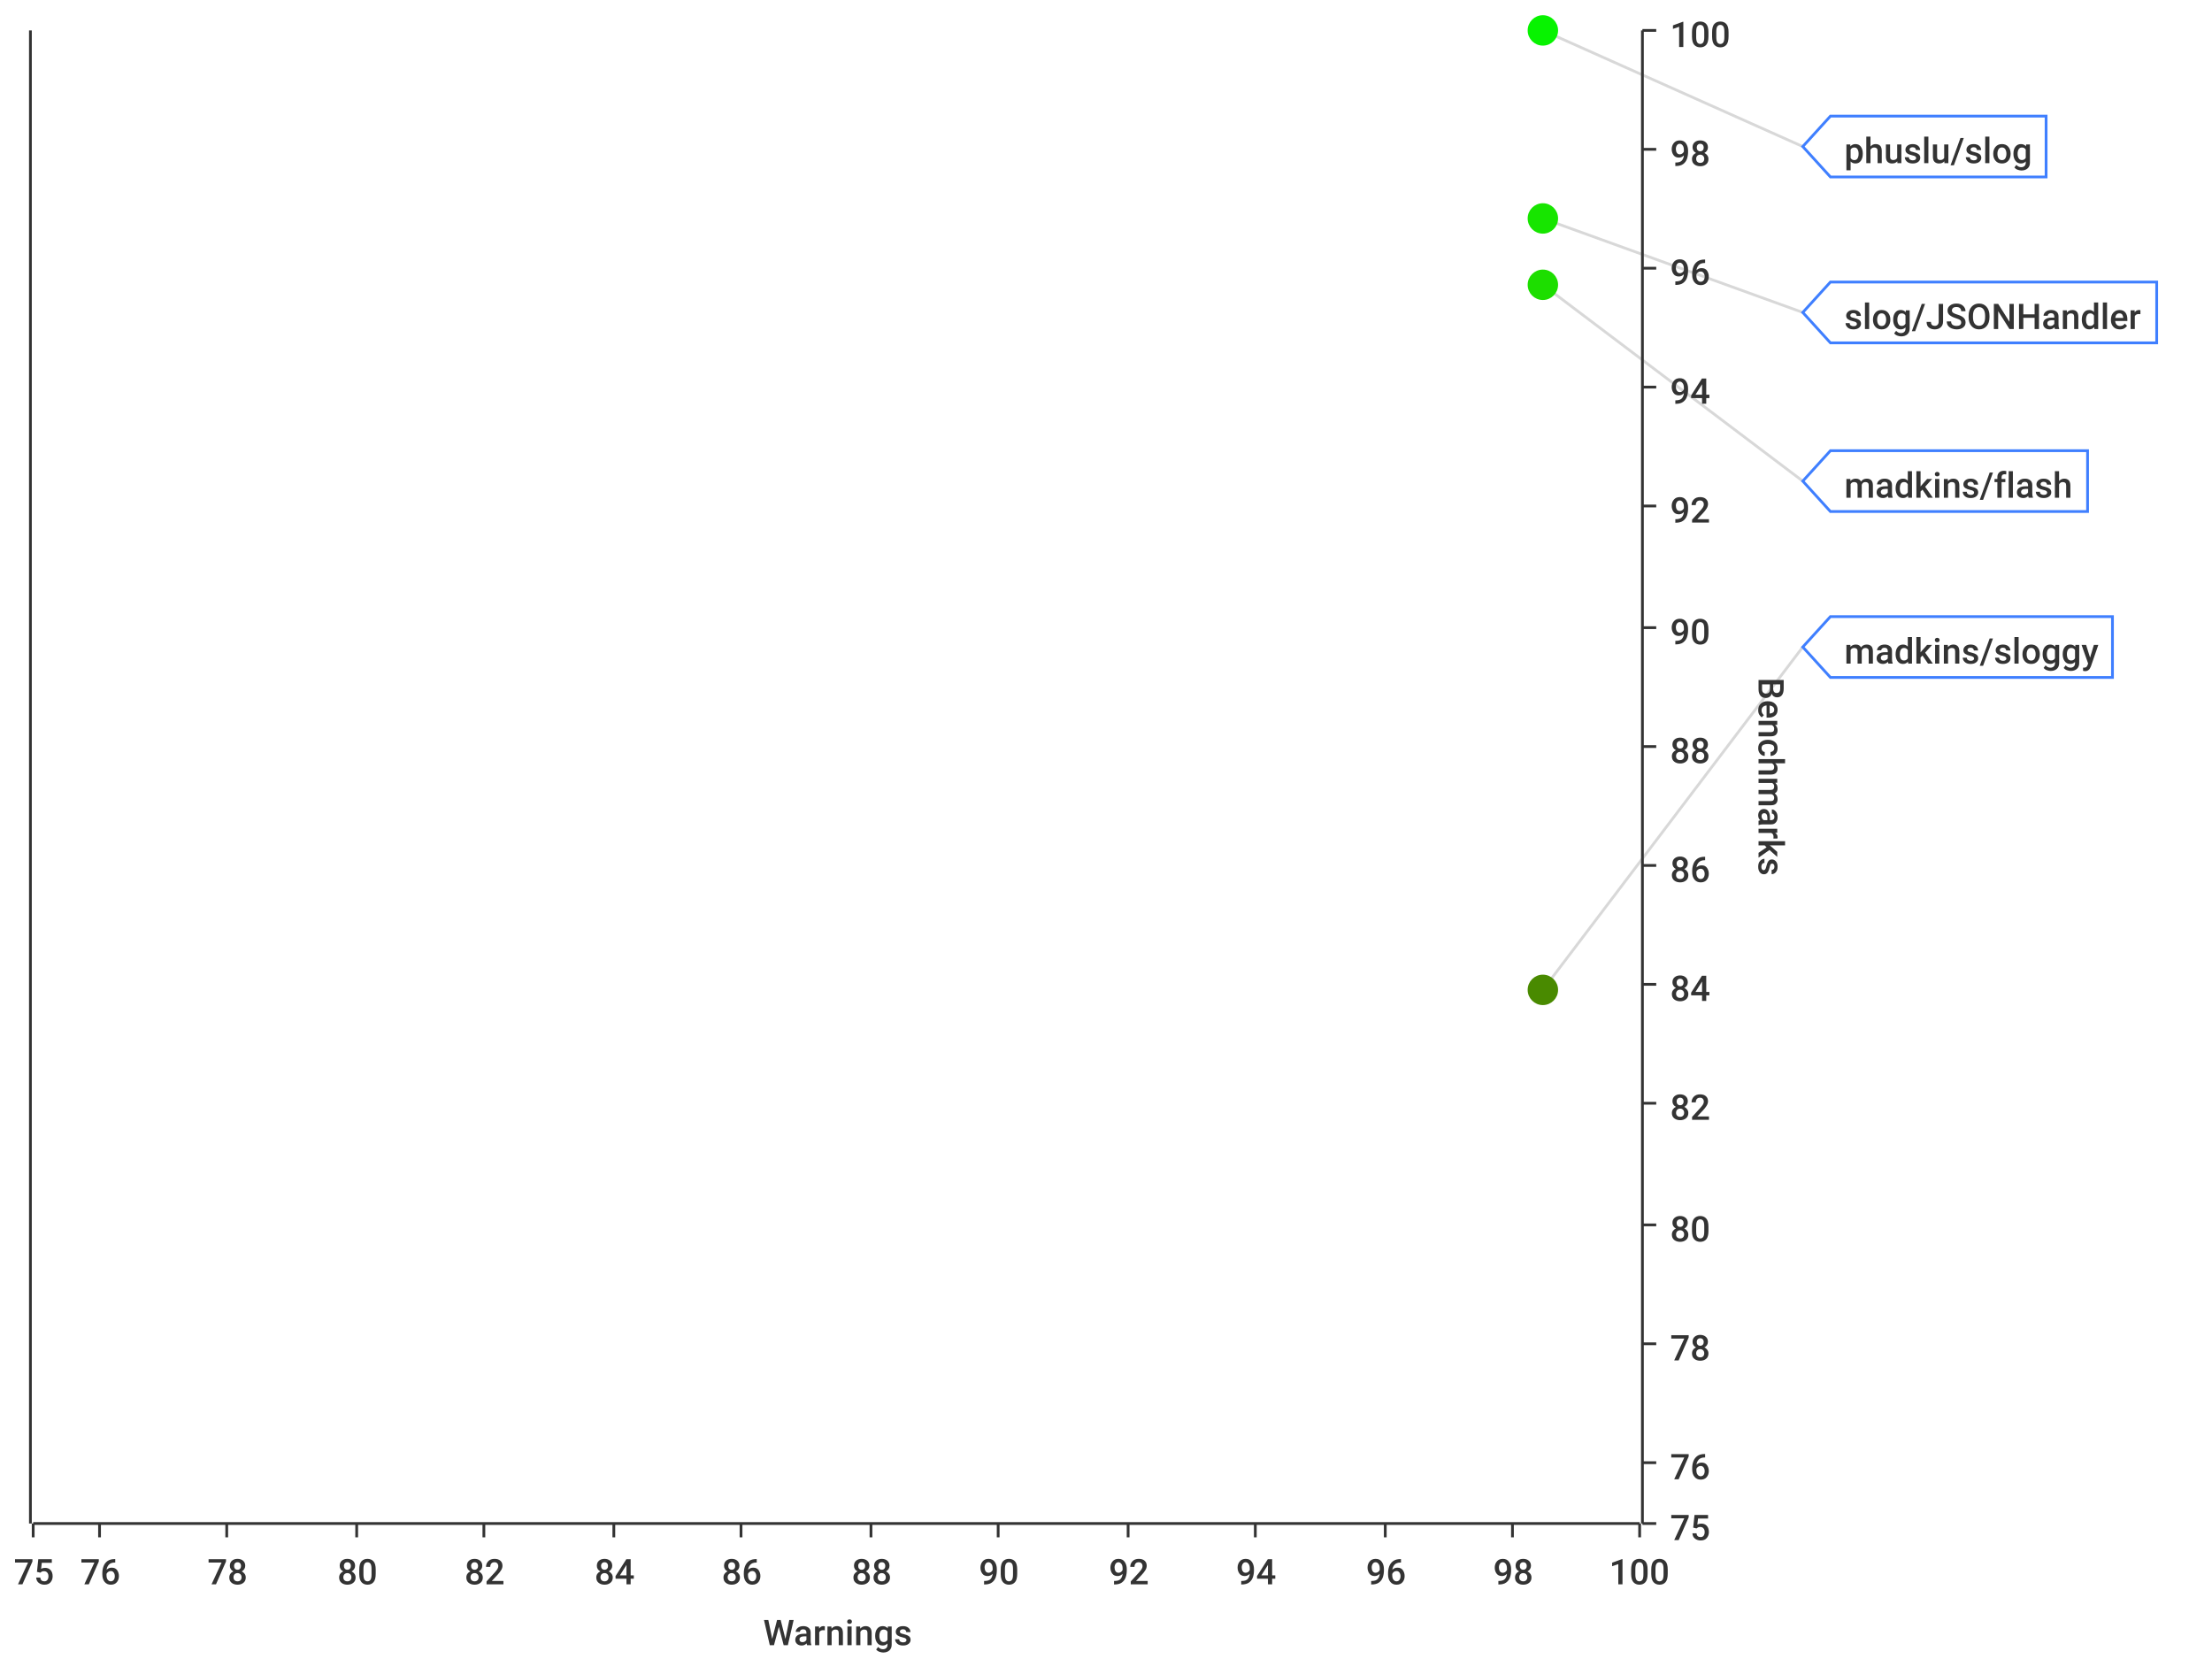
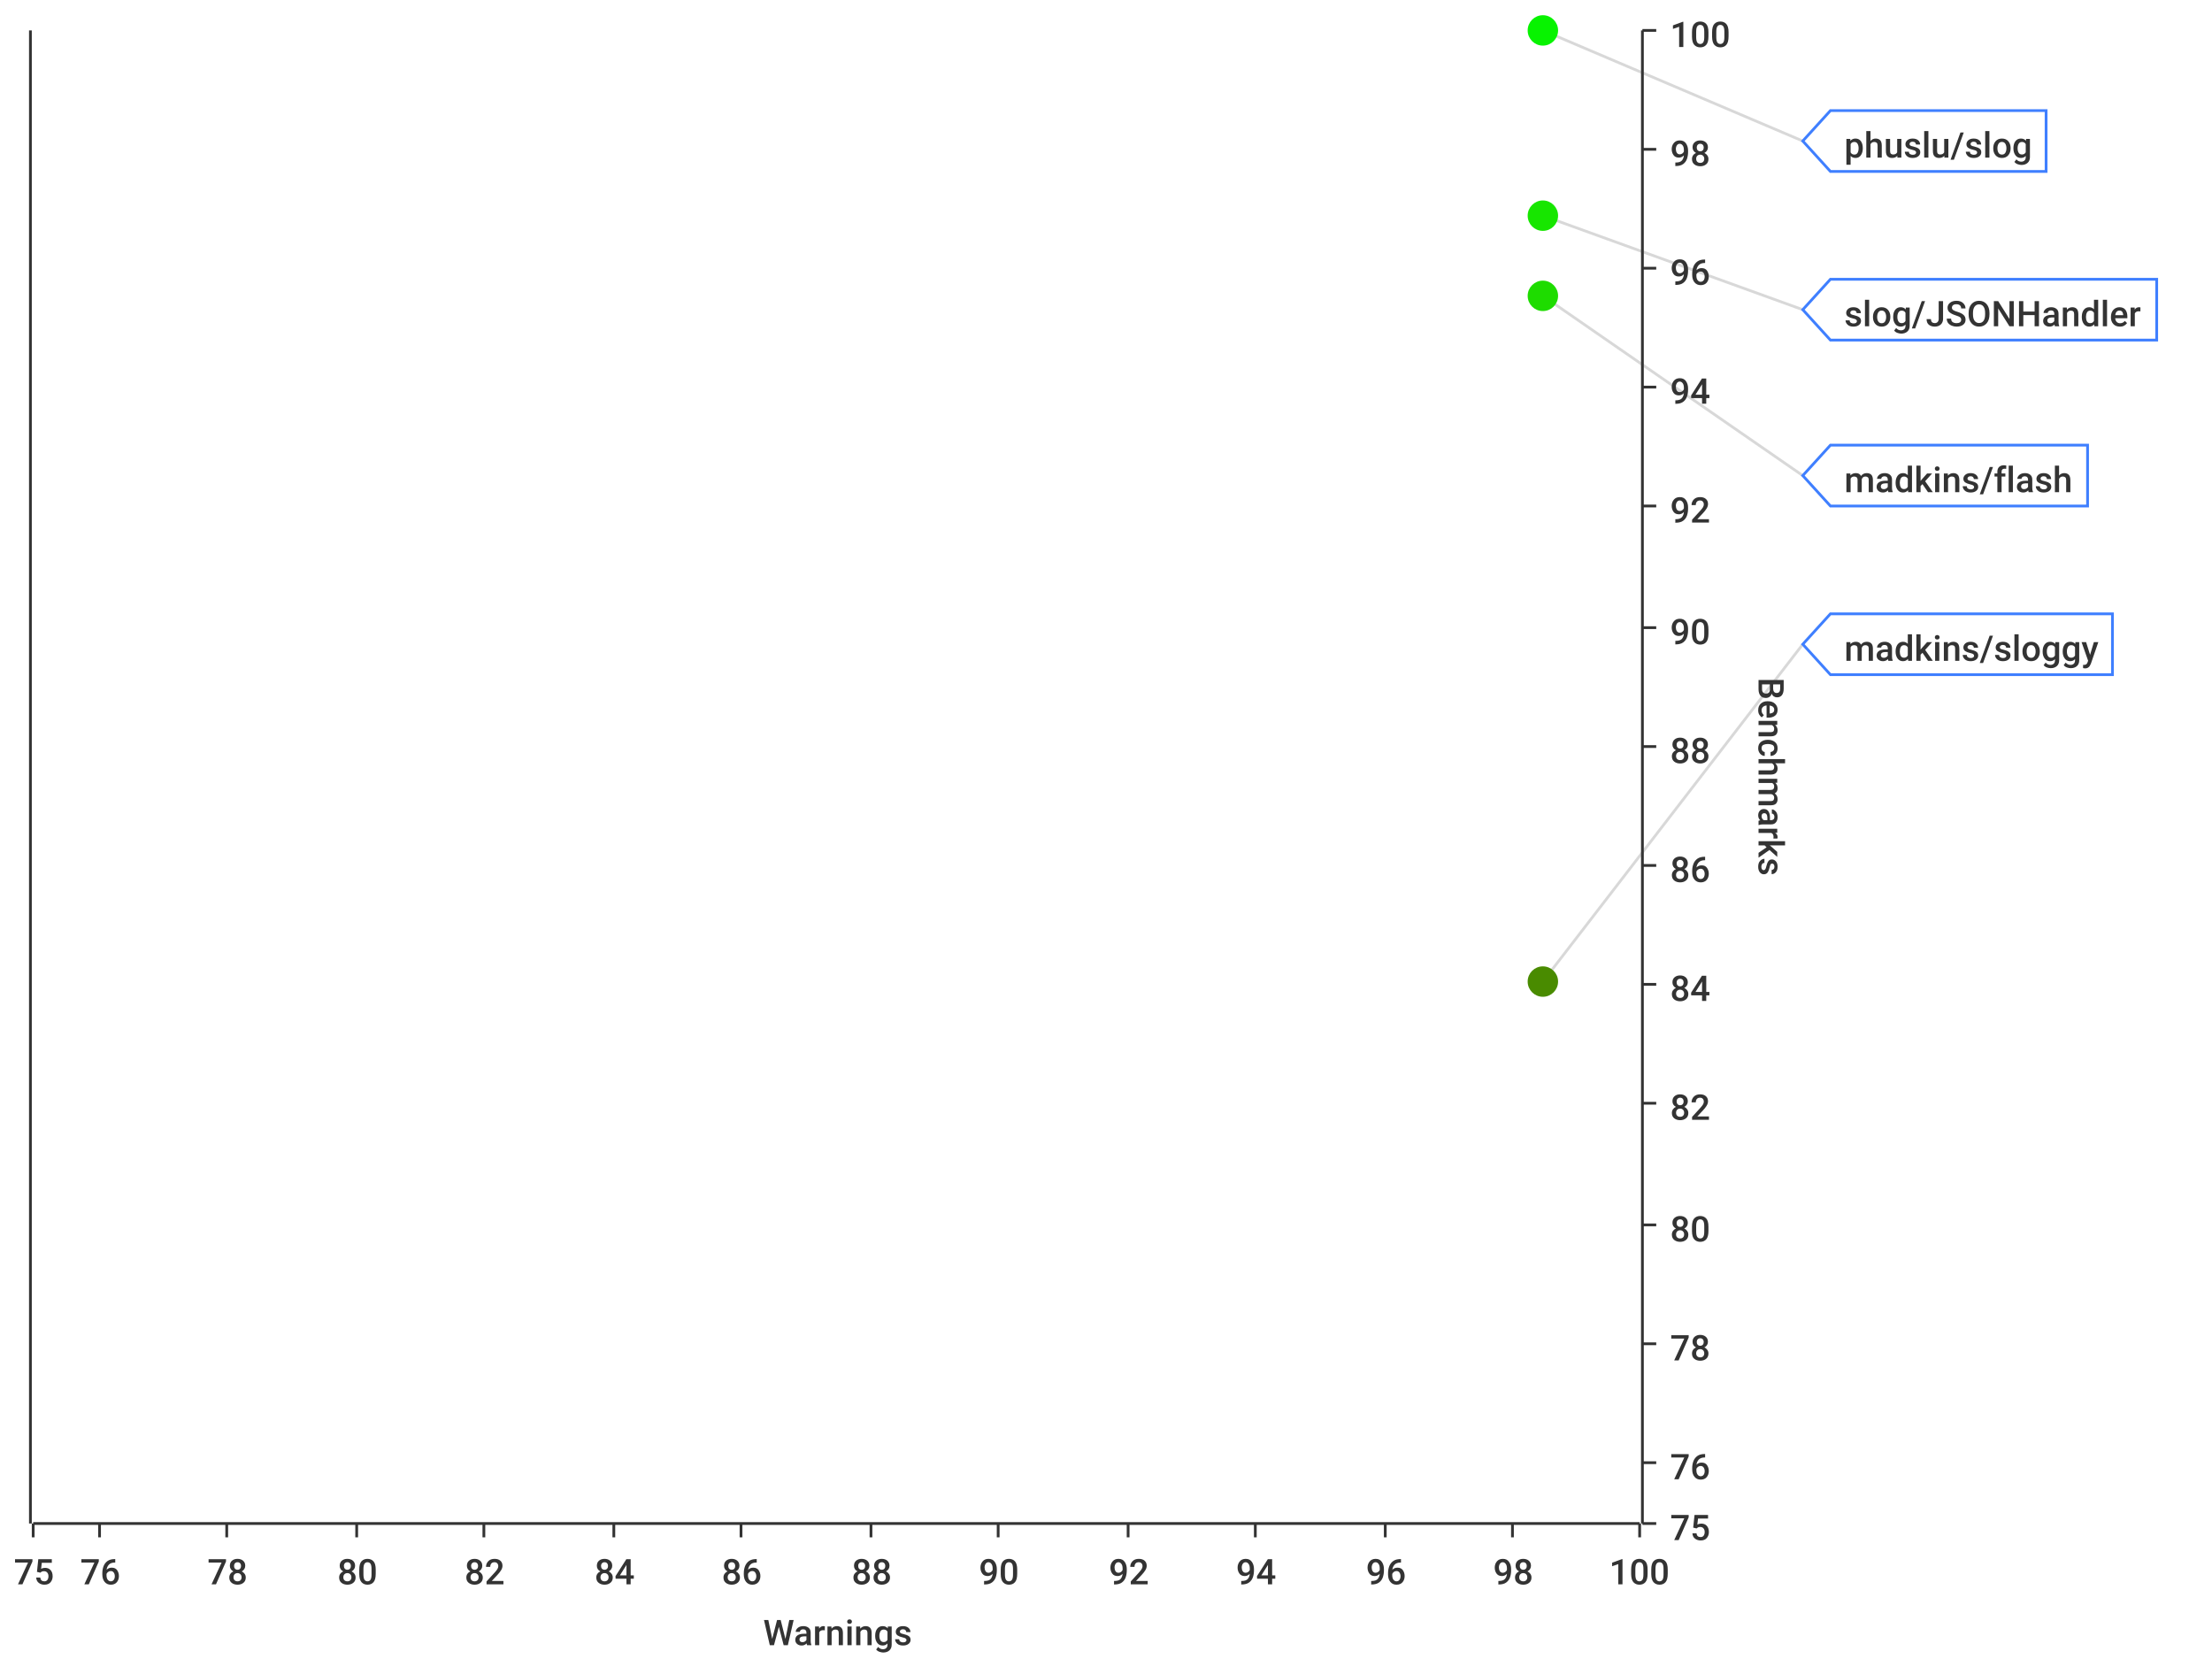
<svg xmlns="http://www.w3.org/2000/svg" width="800" height="600">\n<path d="M 0 0 L 800 0 L 800 600 L 0 600 L 0 0" style="stroke-width:0;stroke:rgba(255,255,255,1.0);fill:rgba(255,255,255,1.0)" />
  <path d="M 12 11 L 593 11 L 593 551 L 12 551 L 12 11" style="stroke-width:0;stroke:rgba(255,255,255,1.0);fill:rgba(255,255,255,1.0)" />
  <path d="M 12 551 L 593 551" style="stroke-width:1;stroke:rgba(51,51,51,1.0);fill:none" />
  <path d="M 12 551 L 12 556" style="stroke-width:1;stroke:rgba(51,51,51,1.0);fill:none" />
  <text x="5" y="573" style="stroke-width:0;stroke:none;fill:rgba(51,51,51,1.0);font-size:12.8px;font-family:'Roboto Medium',sans-serif">75</text>
  <path d="M 36 551 L 36 556" style="stroke-width:1;stroke:rgba(51,51,51,1.0);fill:none" />
  <text x="29" y="573" style="stroke-width:0;stroke:none;fill:rgba(51,51,51,1.0);font-size:12.8px;font-family:'Roboto Medium',sans-serif">76</text>
  <path d="M 82 551 L 82 556" style="stroke-width:1;stroke:rgba(51,51,51,1.0);fill:none" />
  <text x="75" y="573" style="stroke-width:0;stroke:none;fill:rgba(51,51,51,1.0);font-size:12.8px;font-family:'Roboto Medium',sans-serif">78</text>
  <path d="M 129 551 L 129 556" style="stroke-width:1;stroke:rgba(51,51,51,1.0);fill:none" />
  <text x="122" y="573" style="stroke-width:0;stroke:none;fill:rgba(51,51,51,1.0);font-size:12.8px;font-family:'Roboto Medium',sans-serif">80</text>
  <path d="M 175 551 L 175 556" style="stroke-width:1;stroke:rgba(51,51,51,1.0);fill:none" />
  <text x="168" y="573" style="stroke-width:0;stroke:none;fill:rgba(51,51,51,1.0);font-size:12.8px;font-family:'Roboto Medium',sans-serif">82</text>
  <path d="M 222 551 L 222 556" style="stroke-width:1;stroke:rgba(51,51,51,1.0);fill:none" />
  <text x="215" y="573" style="stroke-width:0;stroke:none;fill:rgba(51,51,51,1.0);font-size:12.8px;font-family:'Roboto Medium',sans-serif">84</text>
  <path d="M 268 551 L 268 556" style="stroke-width:1;stroke:rgba(51,51,51,1.0);fill:none" />
  <text x="261" y="573" style="stroke-width:0;stroke:none;fill:rgba(51,51,51,1.0);font-size:12.8px;font-family:'Roboto Medium',sans-serif">86</text>
  <path d="M 315 551 L 315 556" style="stroke-width:1;stroke:rgba(51,51,51,1.0);fill:none" />
  <text x="308" y="573" style="stroke-width:0;stroke:none;fill:rgba(51,51,51,1.0);font-size:12.8px;font-family:'Roboto Medium',sans-serif">88</text>
  <path d="M 361 551 L 361 556" style="stroke-width:1;stroke:rgba(51,51,51,1.0);fill:none" />
  <text x="354" y="573" style="stroke-width:0;stroke:none;fill:rgba(51,51,51,1.0);font-size:12.8px;font-family:'Roboto Medium',sans-serif">90</text>
  <path d="M 408 551 L 408 556" style="stroke-width:1;stroke:rgba(51,51,51,1.0);fill:none" />
  <text x="401" y="573" style="stroke-width:0;stroke:none;fill:rgba(51,51,51,1.0);font-size:12.8px;font-family:'Roboto Medium',sans-serif">92</text>
  <path d="M 454 551 L 454 556" style="stroke-width:1;stroke:rgba(51,51,51,1.0);fill:none" />
  <text x="447" y="573" style="stroke-width:0;stroke:none;fill:rgba(51,51,51,1.0);font-size:12.8px;font-family:'Roboto Medium',sans-serif">94</text>
  <path d="M 501 551 L 501 556" style="stroke-width:1;stroke:rgba(51,51,51,1.0);fill:none" />
  <text x="494" y="573" style="stroke-width:0;stroke:none;fill:rgba(51,51,51,1.0);font-size:12.8px;font-family:'Roboto Medium',sans-serif">96</text>
  <path d="M 547 551 L 547 556" style="stroke-width:1;stroke:rgba(51,51,51,1.0);fill:none" />
  <text x="540" y="573" style="stroke-width:0;stroke:none;fill:rgba(51,51,51,1.0);font-size:12.8px;font-family:'Roboto Medium',sans-serif">98</text>
  <path d="M 593 551 L 593 556" style="stroke-width:1;stroke:rgba(51,51,51,1.0);fill:none" />
  <text x="582" y="573" style="stroke-width:0;stroke:none;fill:rgba(51,51,51,1.0);font-size:12.8px;font-family:'Roboto Medium',sans-serif">100</text>
  <text x="276" y="595" style="stroke-width:0;stroke:none;fill:rgba(51,51,51,1.0);font-size:12.8px;font-family:'Roboto Medium',sans-serif">Warnings</text>
  <path d="M 36 551 L 36 11" style="stroke-width:0;stroke:none;fill:none" />
  <path d="M 82 551 L 82 11" style="stroke-width:0;stroke:none;fill:none" />
  <path d="M 129 551 L 129 11" style="stroke-width:0;stroke:none;fill:none" />
  <path d="M 175 551 L 175 11" style="stroke-width:0;stroke:none;fill:none" />
  <path d="M 222 551 L 222 11" style="stroke-width:0;stroke:none;fill:none" />
  <path d="M 268 551 L 268 11" style="stroke-width:0;stroke:none;fill:none" />
  <path d="M 315 551 L 315 11" style="stroke-width:0;stroke:none;fill:none" />
  <path d="M 361 551 L 361 11" style="stroke-width:0;stroke:none;fill:none" />
  <path d="M 408 551 L 408 11" style="stroke-width:0;stroke:none;fill:none" />
  <path d="M 454 551 L 454 11" style="stroke-width:0;stroke:none;fill:none" />
  <path d="M 501 551 L 501 11" style="stroke-width:0;stroke:none;fill:none" />
  <path d="M 547 551 L 547 11" style="stroke-width:0;stroke:none;fill:none" />
  <path d="M 594 551 L 594 11" style="stroke-width:1;stroke:rgba(51,51,51,1.0);fill:none" />
  <path d="M 594 551 L 599 551" style="stroke-width:1;stroke:rgba(51,51,51,1.0);fill:none" />
  <text x="604" y="557" style="stroke-width:0;stroke:none;fill:rgba(51,51,51,1.0);font-size:12.8px;font-family:'Roboto Medium',sans-serif">75</text>
  <path d="M 594 529 L 599 529" style="stroke-width:1;stroke:rgba(51,51,51,1.0);fill:none" />
  <text x="604" y="535" style="stroke-width:0;stroke:none;fill:rgba(51,51,51,1.0);font-size:12.8px;font-family:'Roboto Medium',sans-serif">76</text>
  <path d="M 594 486 L 599 486" style="stroke-width:1;stroke:rgba(51,51,51,1.0);fill:none" />
  <text x="604" y="492" style="stroke-width:0;stroke:none;fill:rgba(51,51,51,1.0);font-size:12.8px;font-family:'Roboto Medium',sans-serif">78</text>
  <path d="M 594 443 L 599 443" style="stroke-width:1;stroke:rgba(51,51,51,1.0);fill:none" />
  <text x="604" y="449" style="stroke-width:0;stroke:none;fill:rgba(51,51,51,1.0);font-size:12.8px;font-family:'Roboto Medium',sans-serif">80</text>
  <path d="M 594 399 L 599 399" style="stroke-width:1;stroke:rgba(51,51,51,1.0);fill:none" />
  <text x="604" y="405" style="stroke-width:0;stroke:none;fill:rgba(51,51,51,1.0);font-size:12.8px;font-family:'Roboto Medium',sans-serif">82</text>
  <path d="M 594 356 L 599 356" style="stroke-width:1;stroke:rgba(51,51,51,1.0);fill:none" />
  <text x="604" y="362" style="stroke-width:0;stroke:none;fill:rgba(51,51,51,1.0);font-size:12.8px;font-family:'Roboto Medium',sans-serif">84</text>
  <path d="M 594 313 L 599 313" style="stroke-width:1;stroke:rgba(51,51,51,1.0);fill:none" />
  <text x="604" y="319" style="stroke-width:0;stroke:none;fill:rgba(51,51,51,1.0);font-size:12.8px;font-family:'Roboto Medium',sans-serif">86</text>
  <path d="M 594 270 L 599 270" style="stroke-width:1;stroke:rgba(51,51,51,1.0);fill:none" />
  <text x="604" y="276" style="stroke-width:0;stroke:none;fill:rgba(51,51,51,1.0);font-size:12.8px;font-family:'Roboto Medium',sans-serif">88</text>
  <path d="M 594 227 L 599 227" style="stroke-width:1;stroke:rgba(51,51,51,1.0);fill:none" />
  <text x="604" y="233" style="stroke-width:0;stroke:none;fill:rgba(51,51,51,1.0);font-size:12.8px;font-family:'Roboto Medium',sans-serif">90</text>
  <path d="M 594 183 L 599 183" style="stroke-width:1;stroke:rgba(51,51,51,1.0);fill:none" />
  <text x="604" y="189" style="stroke-width:0;stroke:none;fill:rgba(51,51,51,1.0);font-size:12.8px;font-family:'Roboto Medium',sans-serif">92</text>
  <path d="M 594 140 L 599 140" style="stroke-width:1;stroke:rgba(51,51,51,1.0);fill:none" />
  <text x="604" y="146" style="stroke-width:0;stroke:none;fill:rgba(51,51,51,1.0);font-size:12.8px;font-family:'Roboto Medium',sans-serif">94</text>
  <path d="M 594 97 L 599 97" style="stroke-width:1;stroke:rgba(51,51,51,1.0);fill:none" />
  <text x="604" y="103" style="stroke-width:0;stroke:none;fill:rgba(51,51,51,1.0);font-size:12.8px;font-family:'Roboto Medium',sans-serif">96</text>
  <path d="M 594 54 L 599 54" style="stroke-width:1;stroke:rgba(51,51,51,1.0);fill:none" />
  <text x="604" y="60" style="stroke-width:0;stroke:none;fill:rgba(51,51,51,1.0);font-size:12.8px;font-family:'Roboto Medium',sans-serif">98</text>
  <path d="M 594 11 L 599 11" style="stroke-width:1;stroke:rgba(51,51,51,1.0);fill:none" />
  <text x="604" y="17" style="stroke-width:0;stroke:none;fill:rgba(51,51,51,1.0);font-size:12.8px;font-family:'Roboto Medium',sans-serif">100</text>
  <text x="636" y="245" style="stroke-width:0;stroke:none;fill:rgba(51,51,51,1.0);font-size:12.8px;font-family:'Roboto Medium',sans-serif" transform="rotate(90.00,636,245)">Benchmarks</text>
  <path d="M 12 2171 L 593 2171" style="stroke-width:0;stroke:none;fill:none" />
  <path d="M 12 529 L 593 529" style="stroke-width:0;stroke:none;fill:none" />
  <path d="M 12 486 L 593 486" style="stroke-width:0;stroke:none;fill:none" />
  <path d="M 12 443 L 593 443" style="stroke-width:0;stroke:none;fill:none" />
  <path d="M 12 399 L 593 399" style="stroke-width:0;stroke:none;fill:none" />
  <path d="M 12 356 L 593 356" style="stroke-width:0;stroke:none;fill:none" />
  <path d="M 12 313 L 593 313" style="stroke-width:0;stroke:none;fill:none" />
  <path d="M 12 270 L 593 270" style="stroke-width:0;stroke:none;fill:none" />
  <path d="M 12 227 L 593 227" style="stroke-width:0;stroke:none;fill:none" />
  <path d="M 12 183 L 593 183" style="stroke-width:0;stroke:none;fill:none" />
  <path d="M 12 140 L 593 140" style="stroke-width:0;stroke:none;fill:none" />
  <path d="M 12 97 L 593 97" style="stroke-width:0;stroke:none;fill:none" />
  <path d="M 12 54 L 593 54" style="stroke-width:0;stroke:none;fill:none" />
  <path d="M 11 551 L 11 11" style="stroke-width:1;stroke:rgba(51,51,51,1.0);fill:none" />
  <path d="M 11 -9223372036854775257 L 6 -9223372036854775257" style="stroke-width:1;stroke:rgba(51,51,51,1.0);fill:none" />
  <text x="-25" y="-9223372036854775251" style="stroke-width:0;stroke:none;fill:rgba(51,51,51,1.0);font-size:12.8px;font-family:'Roboto Medium',sans-serif">0.00</text>
  <path d="M 11 -9223372036854775257 L 6 -9223372036854775257" style="stroke-width:1;stroke:rgba(51,51,51,1.0);fill:none" />
  <text x="-25" y="-9223372036854775251" style="stroke-width:0;stroke:none;fill:rgba(51,51,51,1.0);font-size:12.8px;font-family:'Roboto Medium',sans-serif">0.00</text>
  <path d="M 11 -9223372036854775257 L 6 -9223372036854775257" style="stroke-width:1;stroke:rgba(51,51,51,1.0);fill:none" />
  <text x="-25" y="-9223372036854775251" style="stroke-width:0;stroke:none;fill:rgba(51,51,51,1.0);font-size:12.8px;font-family:'Roboto Medium',sans-serif">0.00</text>
  <path d="M 11 -9223372036854775257 L 6 -9223372036854775257" style="stroke-width:1;stroke:rgba(51,51,51,1.0);fill:none" />
  <text x="-25" y="-9223372036854775251" style="stroke-width:0;stroke:none;fill:rgba(51,51,51,1.0);font-size:12.8px;font-family:'Roboto Medium',sans-serif">0.00</text>
  <path d="M 11 -9223372036854775257 L 6 -9223372036854775257" style="stroke-width:1;stroke:rgba(51,51,51,1.0);fill:none" />
  <text x="-25" y="-9223372036854775251" style="stroke-width:0;stroke:none;fill:rgba(51,51,51,1.0);font-size:12.8px;font-family:'Roboto Medium',sans-serif">0.00</text>
  <path d="M 11 -9223372036854775257 L 6 -9223372036854775257" style="stroke-width:1;stroke:rgba(51,51,51,1.0);fill:none" />
  <text x="-25" y="-9223372036854775251" style="stroke-width:0;stroke:none;fill:rgba(51,51,51,1.0);font-size:12.8px;font-family:'Roboto Medium',sans-serif">0.00</text>
  <path d="M 11 -9223372036854775257 L 6 -9223372036854775257" style="stroke-width:1;stroke:rgba(51,51,51,1.0);fill:none" />
  <text x="-25" y="-9223372036854775251" style="stroke-width:0;stroke:none;fill:rgba(51,51,51,1.0);font-size:12.8px;font-family:'Roboto Medium',sans-serif">0.00</text>
  <path d="M 11 -9223372036854775257 L 6 -9223372036854775257" style="stroke-width:1;stroke:rgba(51,51,51,1.0);fill:none" />
  <text x="-25" y="-9223372036854775251" style="stroke-width:0;stroke:none;fill:rgba(51,51,51,1.0);font-size:12.8px;font-family:'Roboto Medium',sans-serif">0.00</text>
  <path d="M 11 -9223372036854775257 L 6 -9223372036854775257" style="stroke-width:1;stroke:rgba(51,51,51,1.0);fill:none" />
  <text x="-25" y="-9223372036854775251" style="stroke-width:0;stroke:none;fill:rgba(51,51,51,1.0);font-size:12.8px;font-family:'Roboto Medium',sans-serif">0.00</text>
  <path d="M 11 -9223372036854775257 L 6 -9223372036854775257" style="stroke-width:1;stroke:rgba(51,51,51,1.0);fill:none" />
  <text x="-25" y="-9223372036854775251" style="stroke-width:0;stroke:none;fill:rgba(51,51,51,1.0);font-size:12.8px;font-family:'Roboto Medium',sans-serif">0.00</text>
  <path d="M 11 -9223372036854775257 L 6 -9223372036854775257" style="stroke-width:1;stroke:rgba(51,51,51,1.0);fill:none" />
  <text x="-25" y="-9223372036854775251" style="stroke-width:0;stroke:none;fill:rgba(51,51,51,1.0);font-size:12.8px;font-family:'Roboto Medium',sans-serif">0.00</text>
  <path d="M 11 -9223372036854775257 L 6 -9223372036854775257" style="stroke-width:1;stroke:rgba(51,51,51,1.0);fill:none" />
  <text x="-25" y="-9223372036854775251" style="stroke-width:0;stroke:none;fill:rgba(51,51,51,1.0);font-size:12.8px;font-family:'Roboto Medium',sans-serif">0.00</text>
  <path d="M 11 -9223372036854775257 L 6 -9223372036854775257" style="stroke-width:1;stroke:rgba(51,51,51,1.0);fill:none" />
  <text x="-25" y="-9223372036854775251" style="stroke-width:0;stroke:none;fill:rgba(51,51,51,1.0);font-size:12.8px;font-family:'Roboto Medium',sans-serif">0.00</text>
  <path d="M 11 -9223372036854775257 L 6 -9223372036854775257" style="stroke-width:1;stroke:rgba(51,51,51,1.0);fill:none" />
  <text x="-25" y="-9223372036854775251" style="stroke-width:0;stroke:none;fill:rgba(51,51,51,1.0);font-size:12.8px;font-family:'Roboto Medium',sans-serif">0.00</text>
  <path d="M 11 -9223372036854775257 L 6 -9223372036854775257" style="stroke-width:1;stroke:rgba(51,51,51,1.0);fill:none" />
  <text x="-25" y="-9223372036854775251" style="stroke-width:0;stroke:none;fill:rgba(51,51,51,1.0);font-size:12.8px;font-family:'Roboto Medium',sans-serif">0.00</text>
  <path d="M 12 -9223372036854775257 L 593 -9223372036854775257" style="stroke-width:0;stroke:none;fill:none" />
  <path d="M 12 -9223372036854775257 L 593 -9223372036854775257" style="stroke-width:0;stroke:none;fill:none" />
  <path d="M 12 -9223372036854775257 L 593 -9223372036854775257" style="stroke-width:0;stroke:none;fill:none" />
  <path d="M 12 -9223372036854775257 L 593 -9223372036854775257" style="stroke-width:0;stroke:none;fill:none" />
  <path d="M 12 -9223372036854775257 L 593 -9223372036854775257" style="stroke-width:0;stroke:none;fill:none" />
  <path d="M 12 -9223372036854775257 L 593 -9223372036854775257" style="stroke-width:0;stroke:none;fill:none" />
  <path d="M 12 -9223372036854775257 L 593 -9223372036854775257" style="stroke-width:0;stroke:none;fill:none" />
  <path d="M 12 -9223372036854775257 L 593 -9223372036854775257" style="stroke-width:0;stroke:none;fill:none" />
  <path d="M 12 -9223372036854775257 L 593 -9223372036854775257" style="stroke-width:0;stroke:none;fill:none" />
  <path d="M 12 -9223372036854775257 L 593 -9223372036854775257" style="stroke-width:0;stroke:none;fill:none" />
  <path d="M 12 -9223372036854775257 L 593 -9223372036854775257" style="stroke-width:0;stroke:none;fill:none" />
  <path d="M 12 -9223372036854775257 L 593 -9223372036854775257" style="stroke-width:0;stroke:none;fill:none" />
  <path d="M 12 -9223372036854775257 L 593 -9223372036854775257" style="stroke-width:0;stroke:none;fill:none" />
  <path d="M 12 -9223372036854775257 L 593 -9223372036854775257" style="stroke-width:0;stroke:none;fill:none" />
-   <path d="M 558 11 L 652 53" style="stroke-width:1;stroke:rgba(63,63,63,0.2);fill:none" />
-   <path d="M 558 79 L 652 113" style="stroke-width:1;stroke:rgba(63,63,63,0.2);fill:none" />
-   <path d="M 558 103 L 652 174" style="stroke-width:1;stroke:rgba(63,63,63,0.2);fill:none" />
-   <path d="M 558 358 L 652 234" style="stroke-width:1;stroke:rgba(63,63,63,0.2);fill:none" />
+   <path d="M 558 11 L 652 51" style="stroke-width:1;stroke:rgba(63,63,63,0.2);fill:none" />
+   <path d="M 558 78 L 652 112" style="stroke-width:1;stroke:rgba(63,63,63,0.2);fill:none" />
+   <path d="M 558 107 L 652 172" style="stroke-width:1;stroke:rgba(63,63,63,0.2);fill:none" />
+   <path d="M 558 355 L 652 233" style="stroke-width:1;stroke:rgba(63,63,63,0.2);fill:none" />
  <circle cx="558" cy="11" r="5" style="stroke-width:1;stroke:rgba(7,243,0,1.0);fill:rgba(7,243,0,1.0)" />
  <path d="" style="stroke-width:1;stroke:rgba(7,243,0,1.0);fill:rgba(7,243,0,1.0)" />
-   <circle cx="558" cy="79" r="5" style="stroke-width:1;stroke:rgba(23,229,0,1.0);fill:rgba(23,229,0,1.0)" />
-   <path d="" style="stroke-width:1;stroke:rgba(23,229,0,1.0);fill:rgba(23,229,0,1.0)" />
-   <circle cx="558" cy="103" r="5" style="stroke-width:1;stroke:rgba(29,222,0,1.0);fill:rgba(29,222,0,1.0)" />
-   <path d="" style="stroke-width:1;stroke:rgba(29,222,0,1.0);fill:rgba(29,222,0,1.0)" />
-   <circle cx="558" cy="358" r="5" style="stroke-width:1;stroke:rgba(73,138,0,1.0);fill:rgba(73,138,0,1.0)" />
-   <path d="" style="stroke-width:1;stroke:rgba(73,138,0,1.0);fill:rgba(73,138,0,1.0)" />
-   <path d="M 652 53 L 662 42 L 740 42 L 740 64 L 662 64 L 652 53 Z" style="stroke-width:1;stroke:rgba(63,127,255,1.0);fill:rgba(255,255,255,1.0)" />
-   <text x="667" y="59" style="stroke-width:0;stroke:none;fill:rgba(51,51,51,1.0);font-size:12.8px;font-family:'Roboto Medium',sans-serif">phuslu/slog</text>
-   <path d="M 652 113 L 662 102 L 780 102 L 780 124 L 662 124 L 652 113 Z" style="stroke-width:1;stroke:rgba(63,127,255,1.0);fill:rgba(255,255,255,1.0)" />
-   <text x="667" y="119" style="stroke-width:0;stroke:none;fill:rgba(51,51,51,1.0);font-size:12.8px;font-family:'Roboto Medium',sans-serif">slog/JSONHandler</text>
-   <path d="M 652 174 L 662 163 L 755 163 L 755 185 L 662 185 L 652 174 Z" style="stroke-width:1;stroke:rgba(63,127,255,1.0);fill:rgba(255,255,255,1.0)" />
-   <text x="667" y="180" style="stroke-width:0;stroke:none;fill:rgba(51,51,51,1.0);font-size:12.8px;font-family:'Roboto Medium',sans-serif">madkins/flash</text>
-   <path d="M 652 234 L 662 223 L 764 223 L 764 245 L 662 245 L 652 234 Z" style="stroke-width:1;stroke:rgba(63,127,255,1.0);fill:rgba(255,255,255,1.0)" />
-   <text x="667" y="240" style="stroke-width:0;stroke:none;fill:rgba(51,51,51,1.0);font-size:12.8px;font-family:'Roboto Medium',sans-serif">madkins/sloggy</text>
+   <circle cx="558" cy="78" r="5" style="stroke-width:1;stroke:rgba(23,230,0,1.0);fill:rgba(23,230,0,1.0)" />
+   <path d="" style="stroke-width:1;stroke:rgba(23,230,0,1.0);fill:rgba(23,230,0,1.0)" />
+   <circle cx="558" cy="107" r="5" style="stroke-width:1;stroke:rgba(30,220,0,1.0);fill:rgba(30,220,0,1.0)" />
+   <path d="" style="stroke-width:1;stroke:rgba(30,220,0,1.0);fill:rgba(30,220,0,1.0)" />
+   <circle cx="558" cy="355" r="5" style="stroke-width:1;stroke:rgba(73,139,0,1.0);fill:rgba(73,139,0,1.0)" />
+   <path d="" style="stroke-width:1;stroke:rgba(73,139,0,1.0);fill:rgba(73,139,0,1.0)" />
+   <path d="M 652 51 L 662 40 L 740 40 L 740 62 L 662 62 L 652 51 Z" style="stroke-width:1;stroke:rgba(63,127,255,1.0);fill:rgba(255,255,255,1.0)" />
+   <text x="667" y="57" style="stroke-width:0;stroke:none;fill:rgba(51,51,51,1.0);font-size:12.8px;font-family:'Roboto Medium',sans-serif">phuslu/slog</text>
+   <path d="M 652 112 L 662 101 L 780 101 L 780 123 L 662 123 L 652 112 Z" style="stroke-width:1;stroke:rgba(63,127,255,1.0);fill:rgba(255,255,255,1.0)" />
+   <text x="667" y="118" style="stroke-width:0;stroke:none;fill:rgba(51,51,51,1.0);font-size:12.8px;font-family:'Roboto Medium',sans-serif">slog/JSONHandler</text>
+   <path d="M 652 172 L 662 161 L 755 161 L 755 183 L 662 183 L 652 172 Z" style="stroke-width:1;stroke:rgba(63,127,255,1.0);fill:rgba(255,255,255,1.0)" />
+   <text x="667" y="178" style="stroke-width:0;stroke:none;fill:rgba(51,51,51,1.0);font-size:12.8px;font-family:'Roboto Medium',sans-serif">madkins/flash</text>
+   <path d="M 652 233 L 662 222 L 764 222 L 764 244 L 662 244 L 652 233 Z" style="stroke-width:1;stroke:rgba(63,127,255,1.0);fill:rgba(255,255,255,1.0)" />
+   <text x="667" y="239" style="stroke-width:0;stroke:none;fill:rgba(51,51,51,1.0);font-size:12.8px;font-family:'Roboto Medium',sans-serif">madkins/sloggy</text>
</svg>
